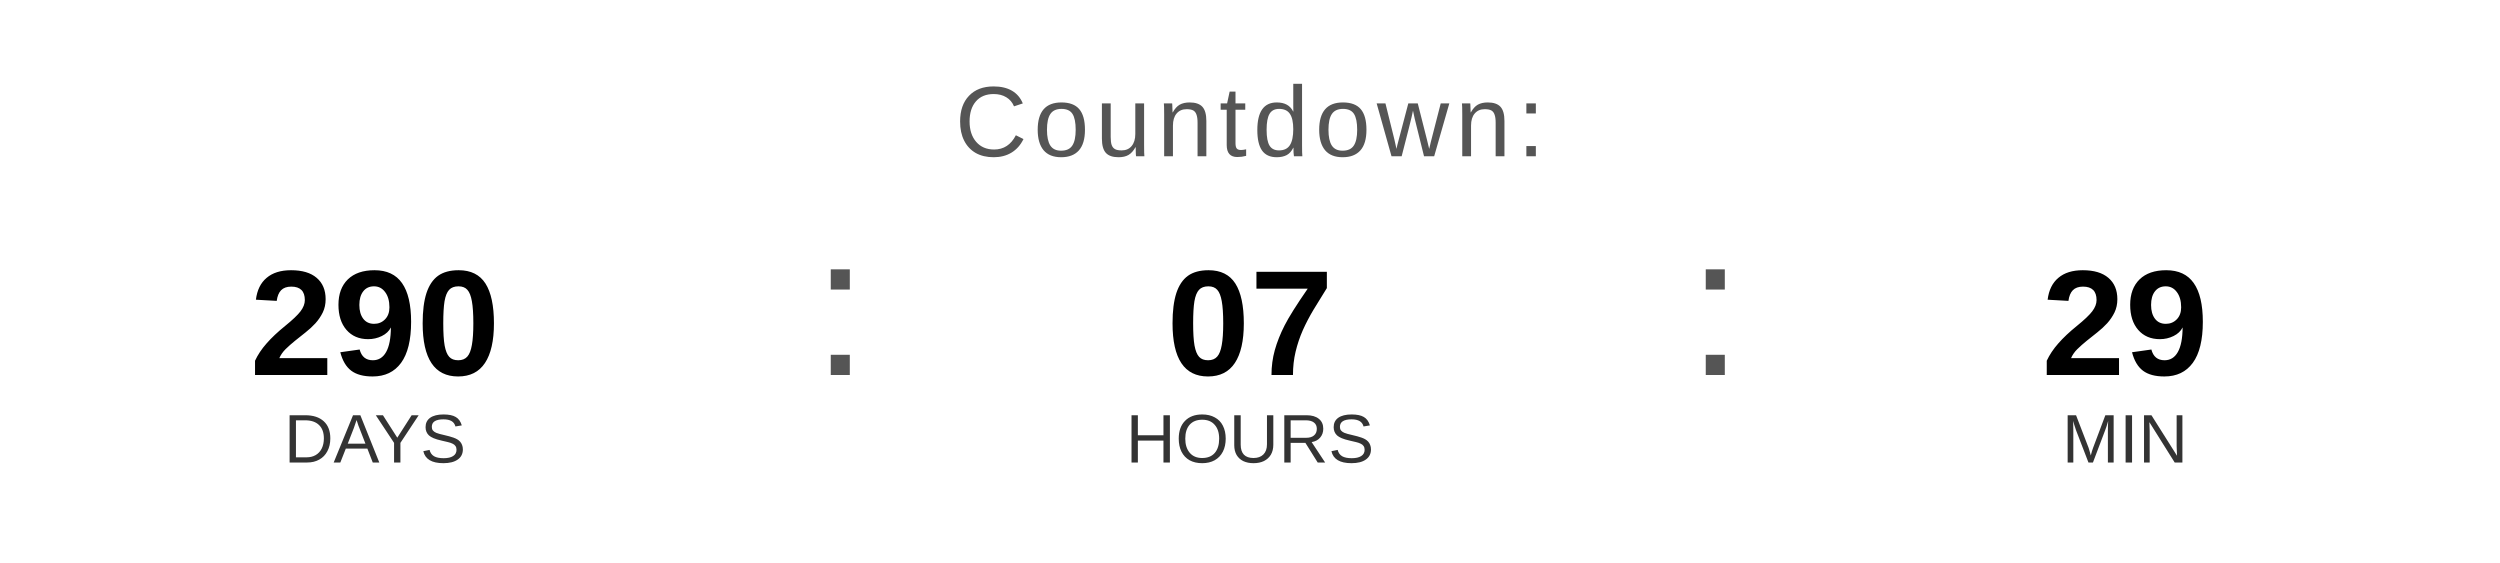
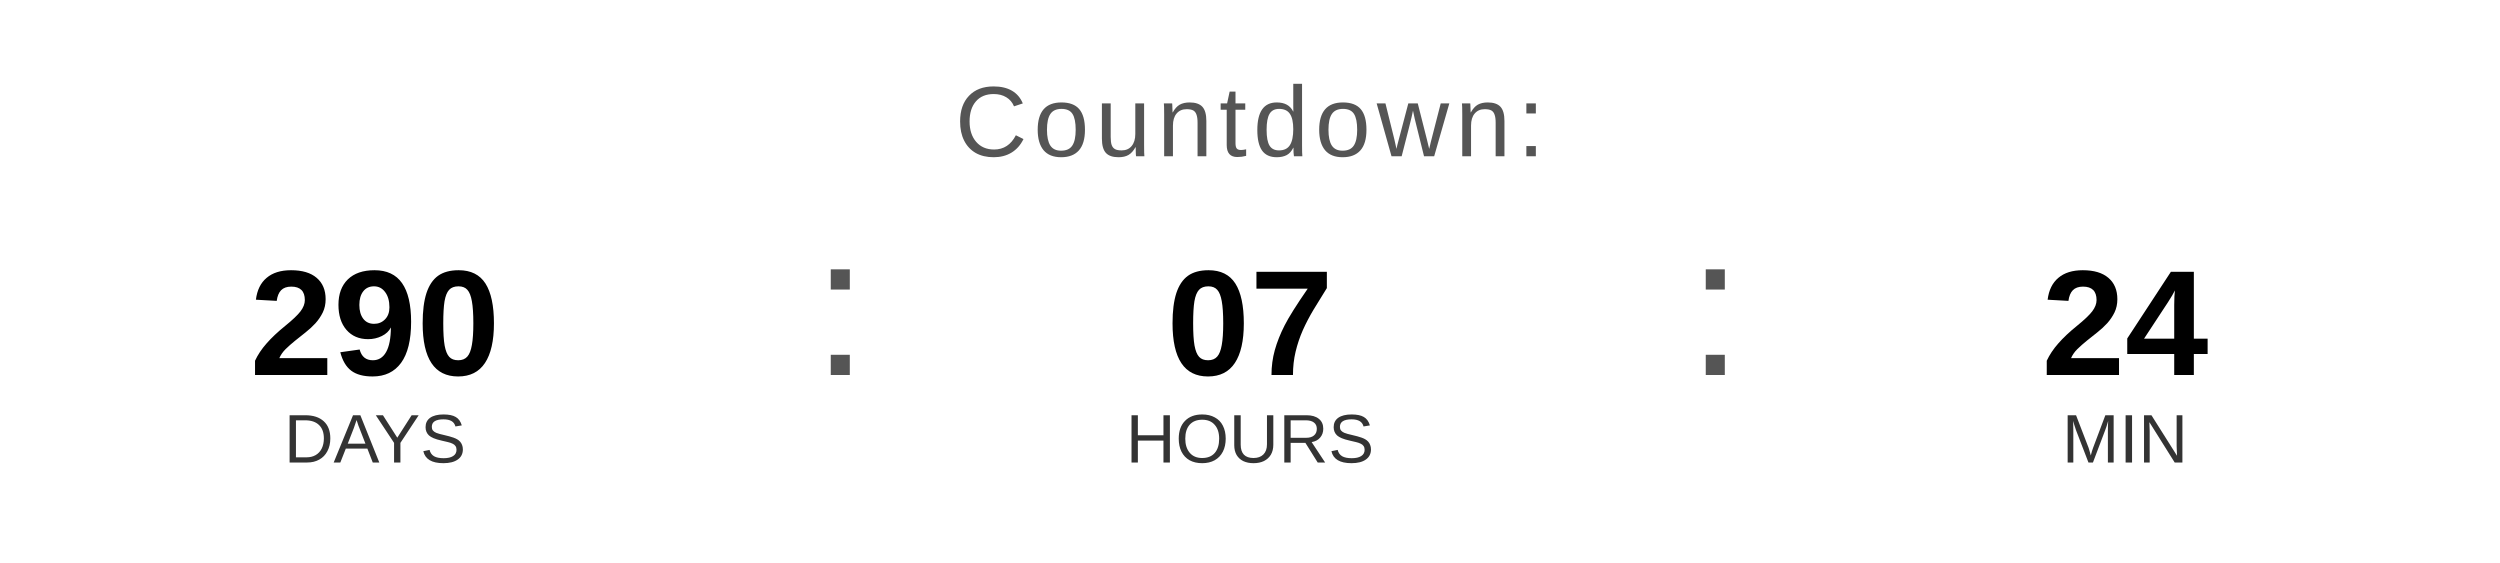
<svg xmlns="http://www.w3.org/2000/svg" width="400" height="90" viewBox="0 0 400 90">
  <text x="200" y="25" font-family="Arial, Helvetica, sans-serif" font-size="16" fill="#555555" text-anchor="middle" letter-spacing="1">
    Countdown:
  </text>
  <text x="60" y="60" font-family="Arial, Helvetica, sans-serif" font-size="24" font-weight="bold" fill="#000000" text-anchor="middle">290</text>
  <text x="60" y="74" font-family="Arial, Helvetica, sans-serif" font-size="11" fill="#333333" text-anchor="middle">DAYS</text>
  <text x="130" y="60" font-family="Arial, sans-serif" font-size="32" fill="#555555">:</text>
  <text x="200" y="60" font-family="Arial, Helvetica, sans-serif" font-size="24" font-weight="bold" fill="#000000" text-anchor="middle">07</text>
  <text x="200" y="74" font-family="Arial, Helvetica, sans-serif" font-size="11" fill="#333333" text-anchor="middle">HOURS</text>
  <text x="270" y="60" font-family="Arial, sans-serif" font-size="32" fill="#555555">:</text>
-   <text x="340" y="60" font-family="Arial, Helvetica, sans-serif" font-size="24" font-weight="bold" fill="#000000" text-anchor="middle">29</text>
+   <text x="340" y="60" font-family="Arial, Helvetica, sans-serif" font-size="24" font-weight="bold" fill="#000000" text-anchor="middle">24</text>
  <text x="340" y="74" font-family="Arial, Helvetica, sans-serif" font-size="11" fill="#333333" text-anchor="middle">MIN</text>
</svg>
